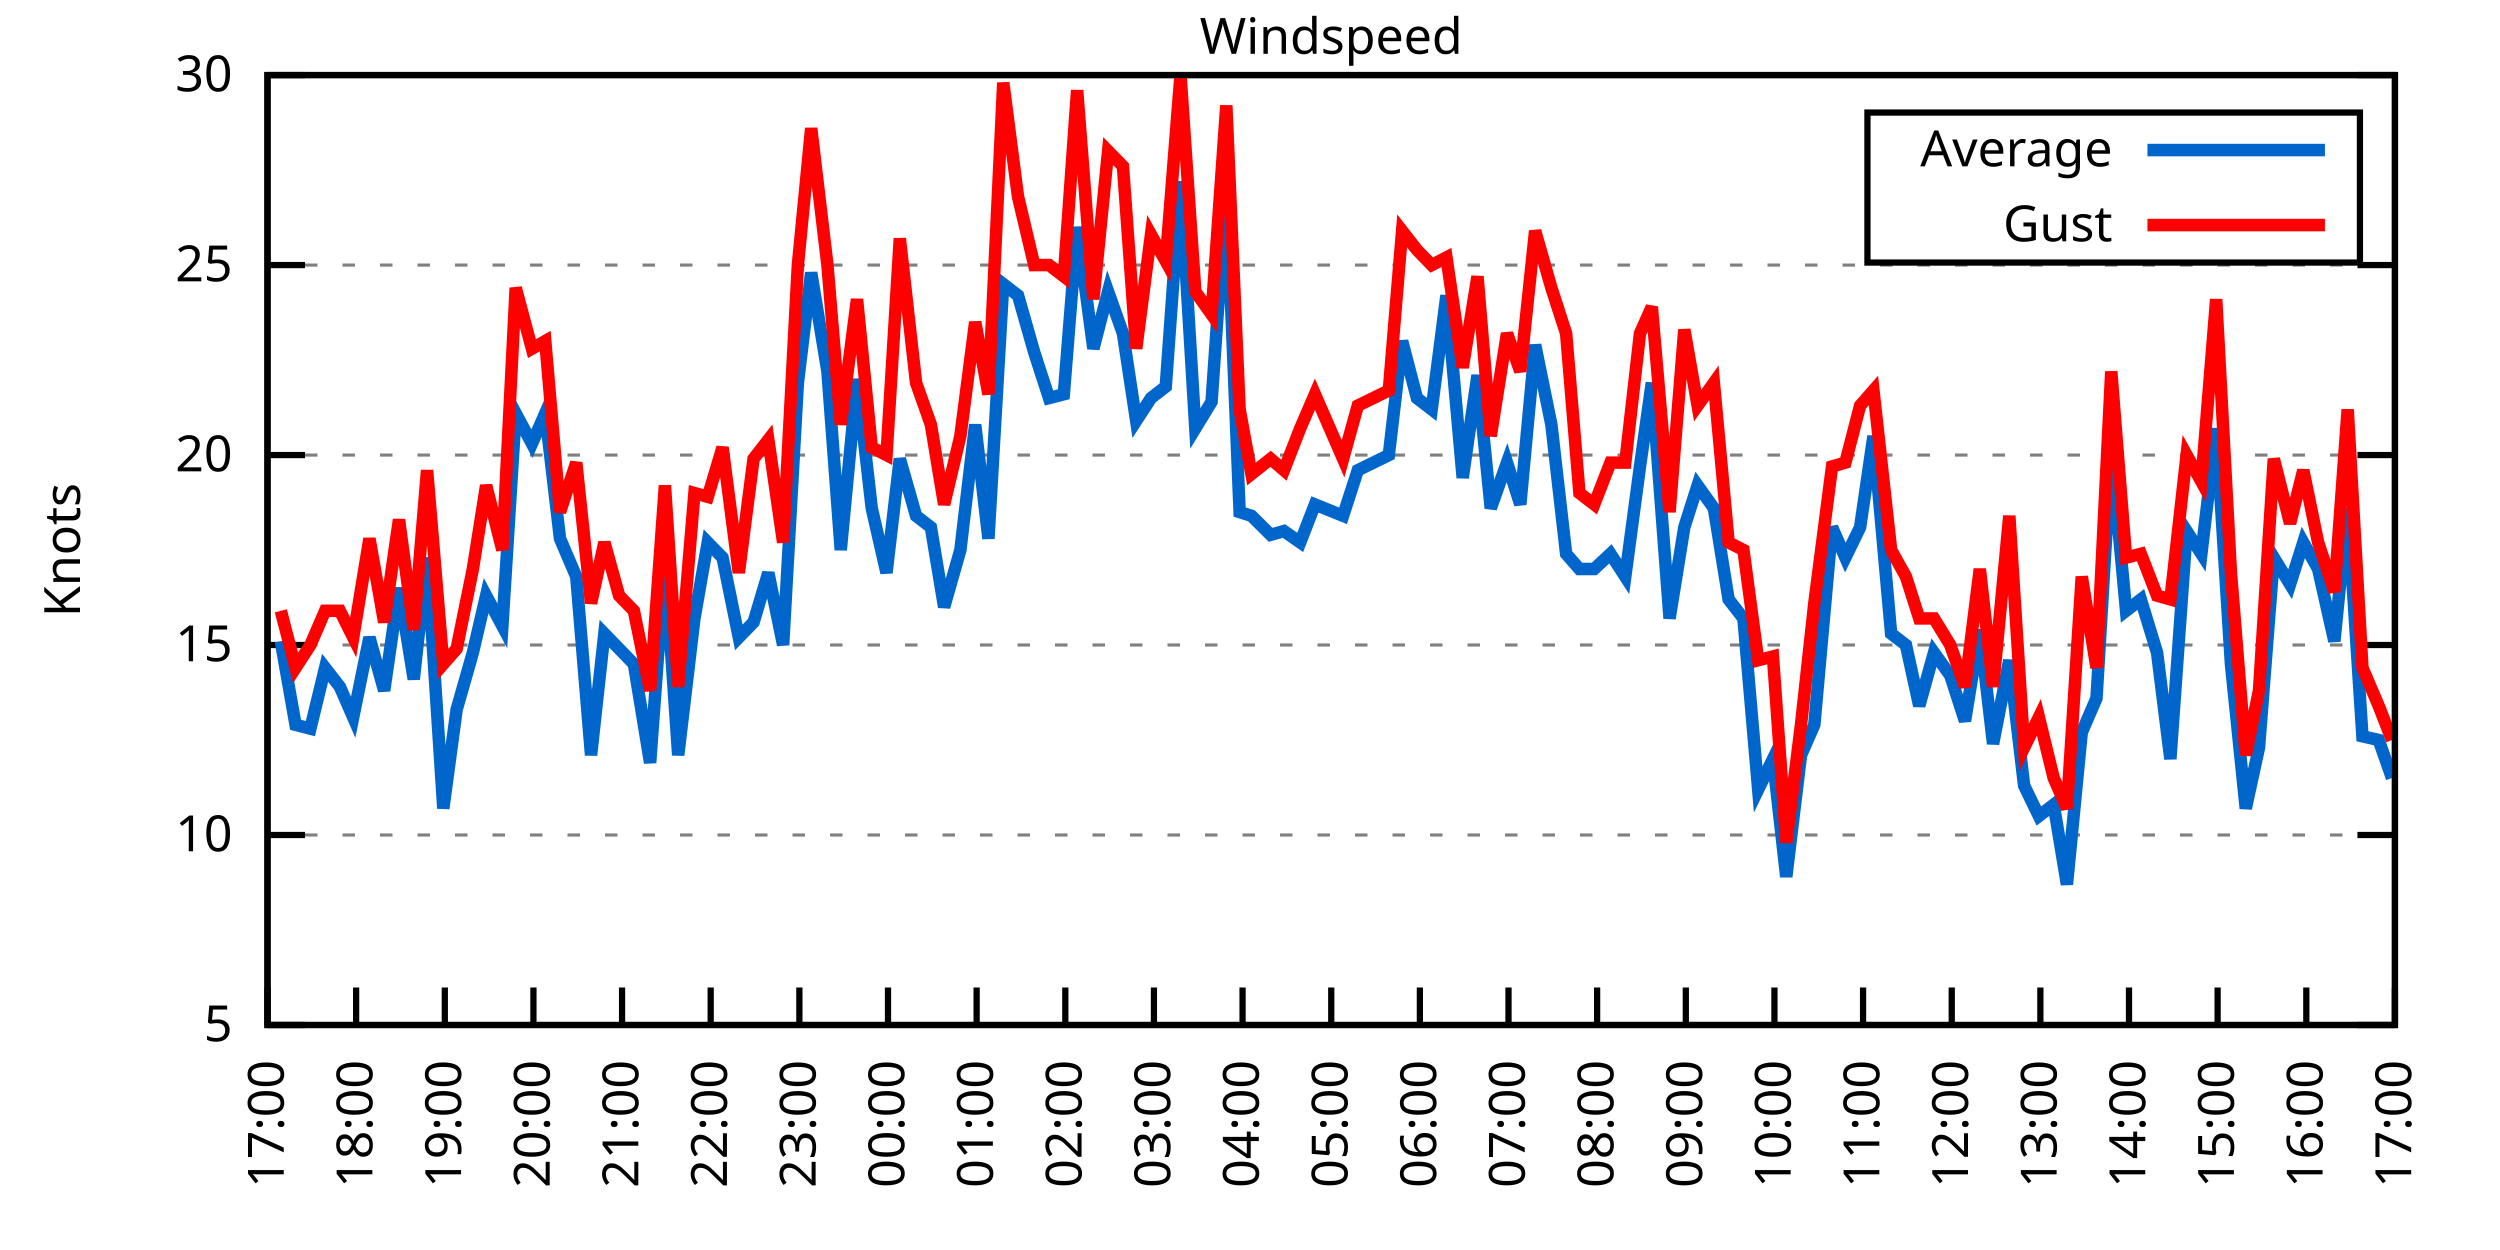
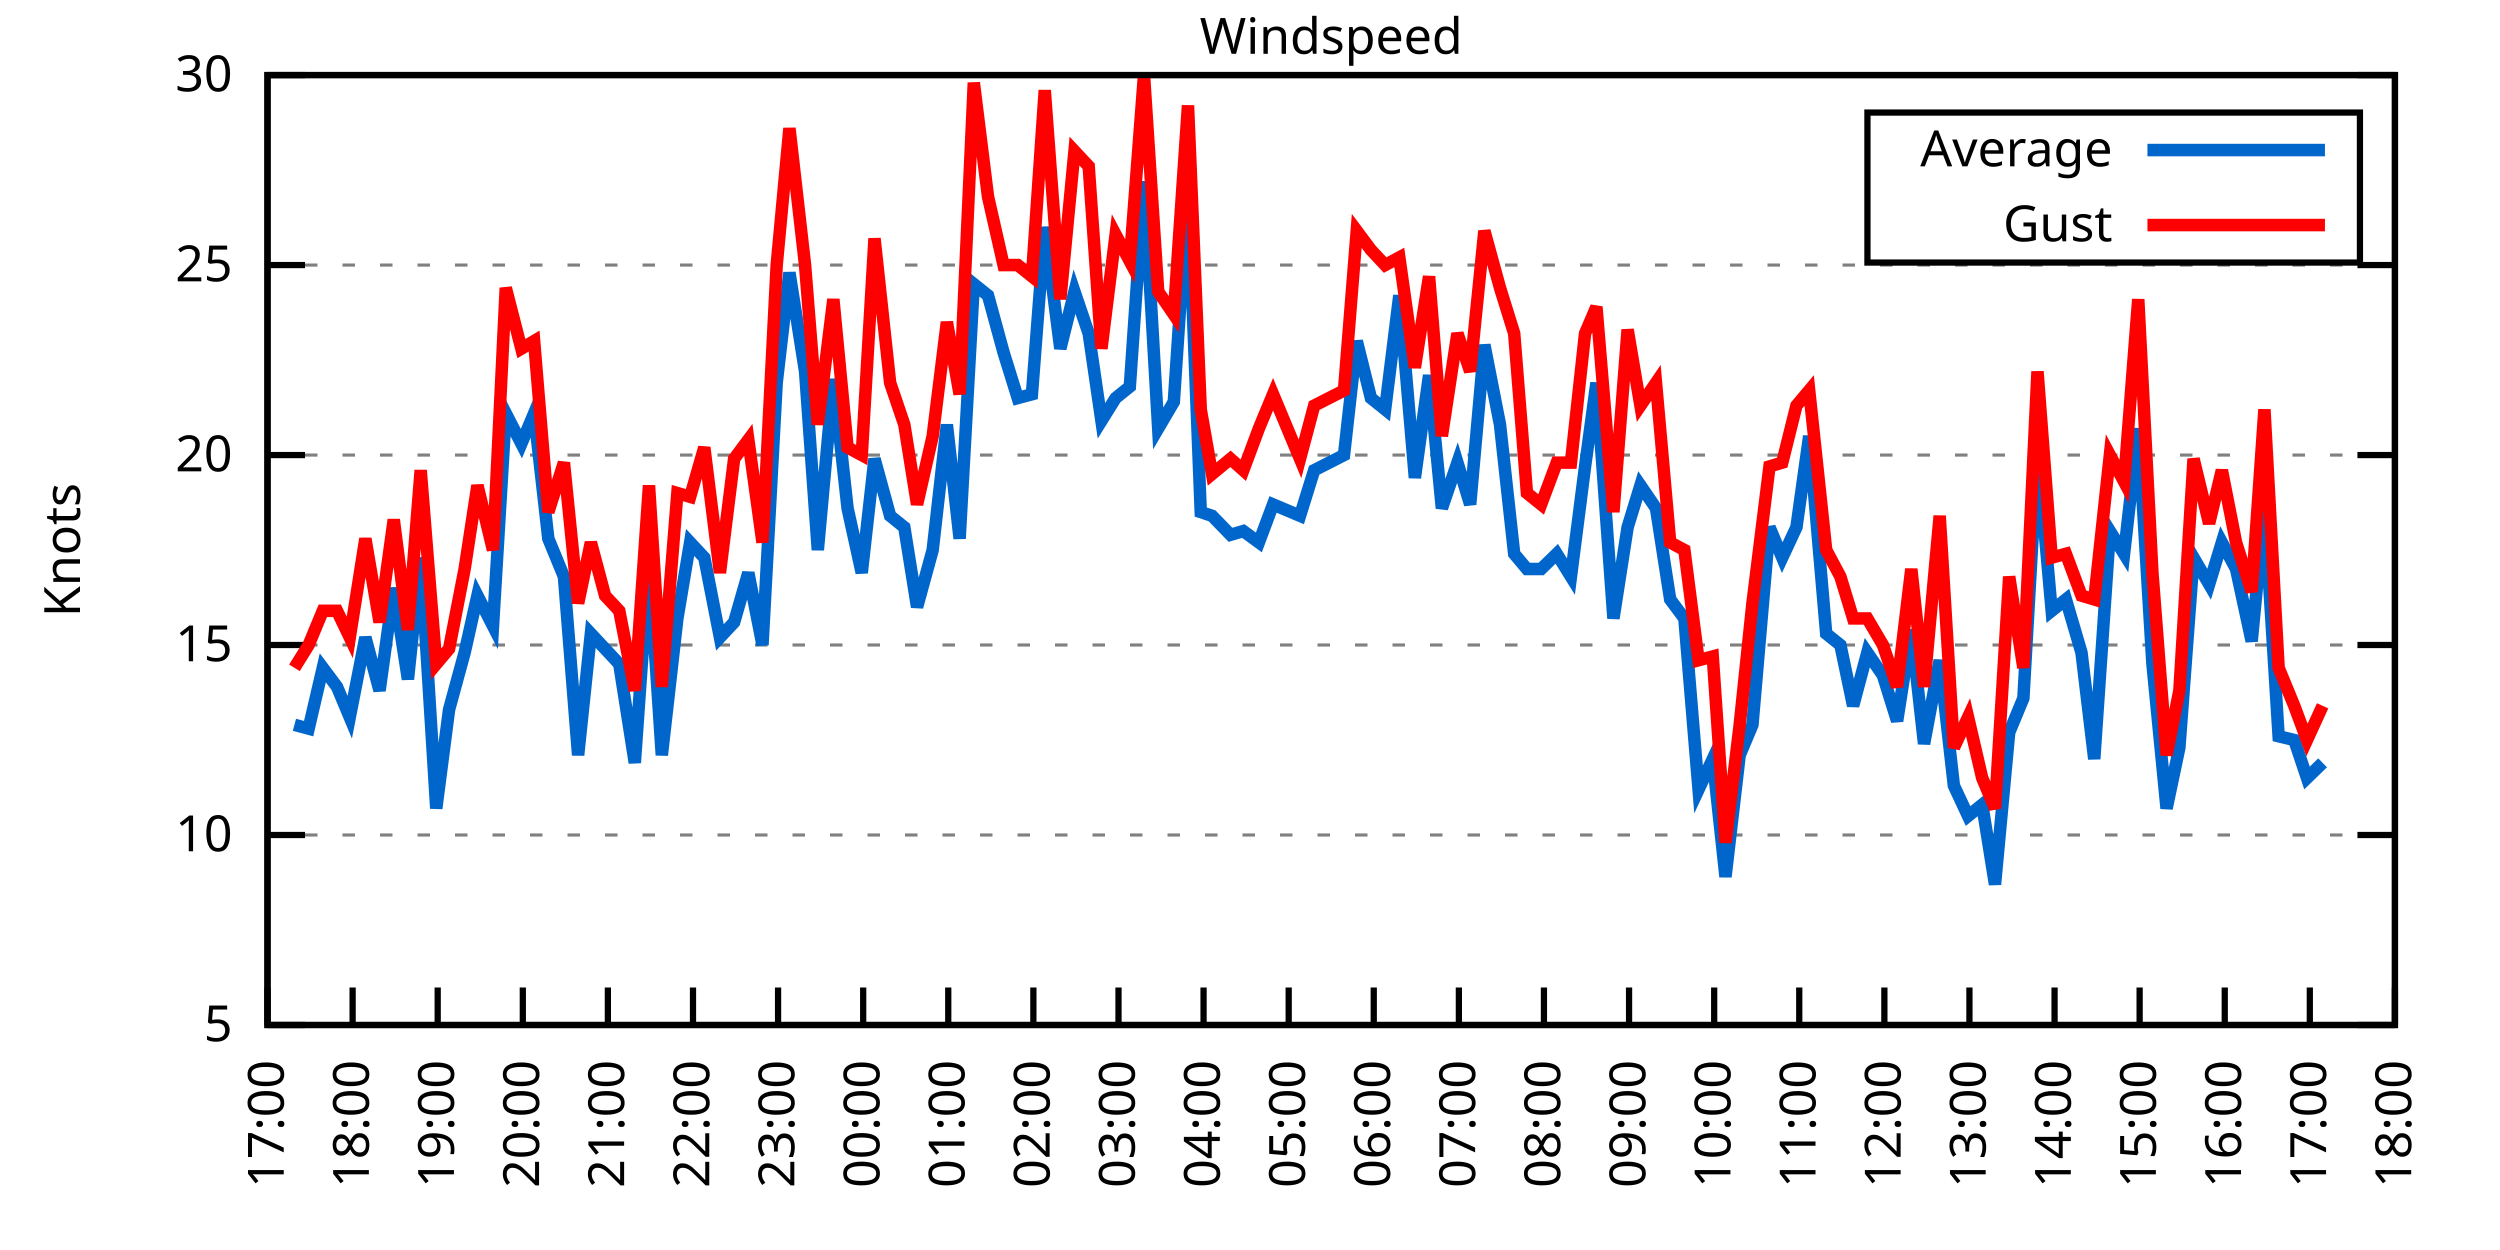
<svg xmlns="http://www.w3.org/2000/svg" xmlns:xlink="http://www.w3.org/1999/xlink" width="400" height="200" viewBox="0 0 400 200">
  <g id="gnuplot_canvas">
    <rect x="0" y="0" width="400" height="200" fill="none" />
    <defs>
      <circle id="gpDot" r="0.5" stroke-width="0.5" stroke="currentColor" />
      <path id="gpPt0" stroke-width="0.333" stroke="currentColor" d="M-1,0 h2 M0,-1 v2" />
      <path id="gpPt1" stroke-width="0.333" stroke="currentColor" d="M-1,-1 L1,1 M1,-1 L-1,1" />
      <path id="gpPt2" stroke-width="0.333" stroke="currentColor" d="M-1,0 L1,0 M0,-1 L0,1 M-1,-1 L1,1 M-1,1 L1,-1" />
      <rect id="gpPt3" stroke-width="0.333" stroke="currentColor" x="-1" y="-1" width="2" height="2" />
      <rect id="gpPt4" stroke-width="0.333" stroke="currentColor" fill="currentColor" x="-1" y="-1" width="2" height="2" />
      <circle id="gpPt5" stroke-width="0.333" stroke="currentColor" cx="0" cy="0" r="1" />
      <use xlink:href="#gpPt5" id="gpPt6" fill="currentColor" stroke="none" />
      <path id="gpPt7" stroke-width="0.333" stroke="currentColor" d="M0,-1.33 L-1.33,0.67 L1.33,0.67 z" />
      <use xlink:href="#gpPt7" id="gpPt8" fill="currentColor" stroke="none" />
      <use xlink:href="#gpPt7" id="gpPt9" stroke="currentColor" transform="rotate(180)" />
      <use xlink:href="#gpPt9" id="gpPt10" fill="currentColor" stroke="none" />
      <use xlink:href="#gpPt3" id="gpPt11" stroke="currentColor" transform="rotate(45)" />
      <use xlink:href="#gpPt11" id="gpPt12" fill="currentColor" stroke="none" />
      <path id="gpPt13" stroke-width="0.333" stroke="currentColor" d="M0,1.330 L1.265,0.411 L0.782,-1.067 L-0.782,-1.076 L-1.265,0.411 z" />
      <use xlink:href="#gpPt13" id="gpPt14" fill="currentColor" stroke="none" />
      <filter id="textbox" filterUnits="objectBoundingBox" x="0" y="0" height="1" width="1">
        <feFlood flood-color="white" flood-opacity="1" result="bgnd" />
        <feComposite in="SourceGraphic" in2="bgnd" operator="atop" />
      </filter>
      <filter id="greybox" filterUnits="objectBoundingBox" x="0" y="0" height="1" width="1">
        <feFlood flood-color="lightgrey" flood-opacity="1" result="grey" />
        <feComposite in="SourceGraphic" in2="grey" operator="atop" />
      </filter>
    </defs>
    <g fill="none" color="white" stroke="currentColor" stroke-width="1.00" stroke-linecap="butt" stroke-linejoin="miter">
</g>
    <g fill="none" color="black" stroke="currentColor" stroke-width="1.00" stroke-linecap="butt" stroke-linejoin="miter">
      <g stroke="none" shape-rendering="crispEdges">
        <polygon fill="rgb(255, 255, 255)" points="42.80,164.00 383.18,164.00 383.18,12.02 42.80,12.02 " />
      </g>
    </g>
    <g fill="none" color="black" stroke="currentColor" stroke-width="1.00" stroke-linecap="butt" stroke-linejoin="miter">
</g>
    <g fill="none" color="black" stroke="black" stroke-width="0.50" stroke-linecap="butt" stroke-linejoin="miter">
</g>
    <g fill="none" color="gray" stroke="currentColor" stroke-width="0.50" stroke-linecap="butt" stroke-linejoin="miter">
      <path stroke="gray" stroke-dasharray="2,4" class="gridline" d="M42.80,164.00 L383.19,164.00  " />
    </g>
    <g fill="none" color="gray" stroke="gray" stroke-width="1.00" stroke-linecap="butt" stroke-linejoin="miter">
</g>
    <g fill="none" color="black" stroke="currentColor" stroke-width="1.00" stroke-linecap="butt" stroke-linejoin="miter">
      <path stroke="black" d="M42.80,164.00 L48.80,164.00 M383.19,164.00 L377.19,164.00  " />
      <g transform="translate(37.20,166.60)" stroke="none" fill="black" font-family="Sans" font-size="8.00" text-anchor="end">
        <text>
          <tspan font-family="Sans"> 5</tspan>
        </text>
      </g>
    </g>
    <g fill="none" color="black" stroke="currentColor" stroke-width="1.00" stroke-linecap="butt" stroke-linejoin="miter">
</g>
    <g fill="none" color="black" stroke="black" stroke-width="0.50" stroke-linecap="butt" stroke-linejoin="miter">
</g>
    <g fill="none" color="gray" stroke="currentColor" stroke-width="0.50" stroke-linecap="butt" stroke-linejoin="miter">
      <path stroke="gray" stroke-dasharray="2,4" class="gridline" d="M42.80,133.60 L383.19,133.60  " />
    </g>
    <g fill="none" color="gray" stroke="gray" stroke-width="1.00" stroke-linecap="butt" stroke-linejoin="miter">
</g>
    <g fill="none" color="black" stroke="currentColor" stroke-width="1.00" stroke-linecap="butt" stroke-linejoin="miter">
      <path stroke="black" d="M42.80,133.60 L48.80,133.60 M383.19,133.60 L377.19,133.60  " />
      <g transform="translate(37.20,136.20)" stroke="none" fill="black" font-family="Sans" font-size="8.00" text-anchor="end">
        <text>
          <tspan font-family="Sans"> 10</tspan>
        </text>
      </g>
    </g>
    <g fill="none" color="black" stroke="currentColor" stroke-width="1.00" stroke-linecap="butt" stroke-linejoin="miter">
</g>
    <g fill="none" color="black" stroke="black" stroke-width="0.50" stroke-linecap="butt" stroke-linejoin="miter">
</g>
    <g fill="none" color="gray" stroke="currentColor" stroke-width="0.50" stroke-linecap="butt" stroke-linejoin="miter">
      <path stroke="gray" stroke-dasharray="2,4" class="gridline" d="M42.80,103.20 L383.19,103.20  " />
    </g>
    <g fill="none" color="gray" stroke="gray" stroke-width="1.00" stroke-linecap="butt" stroke-linejoin="miter">
</g>
    <g fill="none" color="black" stroke="currentColor" stroke-width="1.00" stroke-linecap="butt" stroke-linejoin="miter">
      <path stroke="black" d="M42.80,103.20 L48.80,103.20 M383.19,103.20 L377.19,103.20  " />
      <g transform="translate(37.20,105.80)" stroke="none" fill="black" font-family="Sans" font-size="8.00" text-anchor="end">
        <text>
          <tspan font-family="Sans"> 15</tspan>
        </text>
      </g>
    </g>
    <g fill="none" color="black" stroke="currentColor" stroke-width="1.00" stroke-linecap="butt" stroke-linejoin="miter">
</g>
    <g fill="none" color="black" stroke="black" stroke-width="0.50" stroke-linecap="butt" stroke-linejoin="miter">
</g>
    <g fill="none" color="gray" stroke="currentColor" stroke-width="0.50" stroke-linecap="butt" stroke-linejoin="miter">
      <path stroke="gray" stroke-dasharray="2,4" class="gridline" d="M42.80,72.81 L383.19,72.81  " />
    </g>
    <g fill="none" color="gray" stroke="gray" stroke-width="1.00" stroke-linecap="butt" stroke-linejoin="miter">
</g>
    <g fill="none" color="black" stroke="currentColor" stroke-width="1.00" stroke-linecap="butt" stroke-linejoin="miter">
      <path stroke="black" d="M42.80,72.81 L48.80,72.81 M383.19,72.81 L377.19,72.81  " />
      <g transform="translate(37.20,75.41)" stroke="none" fill="black" font-family="Sans" font-size="8.00" text-anchor="end">
        <text>
          <tspan font-family="Sans"> 20</tspan>
        </text>
      </g>
    </g>
    <g fill="none" color="black" stroke="currentColor" stroke-width="1.00" stroke-linecap="butt" stroke-linejoin="miter">
</g>
    <g fill="none" color="black" stroke="black" stroke-width="0.50" stroke-linecap="butt" stroke-linejoin="miter">
</g>
    <g fill="none" color="gray" stroke="currentColor" stroke-width="0.50" stroke-linecap="butt" stroke-linejoin="miter">
      <path stroke="gray" stroke-dasharray="2,4" class="gridline" d="M42.80,42.41 L383.19,42.41  " />
    </g>
    <g fill="none" color="gray" stroke="gray" stroke-width="1.00" stroke-linecap="butt" stroke-linejoin="miter">
</g>
    <g fill="none" color="black" stroke="currentColor" stroke-width="1.00" stroke-linecap="butt" stroke-linejoin="miter">
      <path stroke="black" d="M42.80,42.41 L48.80,42.41 M383.19,42.41 L377.19,42.41  " />
      <g transform="translate(37.20,45.01)" stroke="none" fill="black" font-family="Sans" font-size="8.00" text-anchor="end">
        <text>
          <tspan font-family="Sans"> 25</tspan>
        </text>
      </g>
    </g>
    <g fill="none" color="black" stroke="currentColor" stroke-width="1.00" stroke-linecap="butt" stroke-linejoin="miter">
</g>
    <g fill="none" color="black" stroke="black" stroke-width="0.50" stroke-linecap="butt" stroke-linejoin="miter">
</g>
    <g fill="none" color="gray" stroke="currentColor" stroke-width="0.50" stroke-linecap="butt" stroke-linejoin="miter">
      <path stroke="gray" stroke-dasharray="2,4" class="gridline" d="M42.80,12.01 L383.19,12.01  " />
    </g>
    <g fill="none" color="gray" stroke="gray" stroke-width="1.00" stroke-linecap="butt" stroke-linejoin="miter">
</g>
    <g fill="none" color="black" stroke="currentColor" stroke-width="1.00" stroke-linecap="butt" stroke-linejoin="miter">
      <path stroke="black" d="M42.80,12.01 L48.80,12.01 M383.19,12.01 L377.19,12.01  " />
      <g transform="translate(37.20,14.61)" stroke="none" fill="black" font-family="Sans" font-size="8.00" text-anchor="end">
        <text>
          <tspan font-family="Sans"> 30</tspan>
        </text>
      </g>
    </g>
    <g fill="none" color="black" stroke="currentColor" stroke-width="1.00" stroke-linecap="butt" stroke-linejoin="miter">
      <path stroke="black" d="M42.80,164.00 L42.80,158.00  " />
      <g transform="translate(45.40,169.60) rotate(270.00)" stroke="none" fill="black" font-family="Sans" font-size="8.00" text-anchor="end">
        <text>
          <tspan font-family="Sans">17:00</tspan>
        </text>
      </g>
    </g>
    <g fill="none" color="black" stroke="currentColor" stroke-width="1.00" stroke-linecap="butt" stroke-linejoin="miter">
-       <path stroke="black" d="M56.98,164.00 L56.98,158.00  " />
-       <g transform="translate(59.58,169.60) rotate(270.00)" stroke="none" fill="black" font-family="Sans" font-size="8.00" text-anchor="end">
+       <path stroke="black" d="M56.42,164.00 L56.42,158.00  " />
+       <g transform="translate(59.02,169.60) rotate(270.00)" stroke="none" fill="black" font-family="Sans" font-size="8.00" text-anchor="end">
        <text>
          <tspan font-family="Sans">18:00</tspan>
        </text>
      </g>
    </g>
    <g fill="none" color="black" stroke="currentColor" stroke-width="1.00" stroke-linecap="butt" stroke-linejoin="miter">
-       <path stroke="black" d="M71.17,164.00 L71.17,158.00  " />
-       <g transform="translate(73.77,169.60) rotate(270.00)" stroke="none" fill="black" font-family="Sans" font-size="8.00" text-anchor="end">
+       <path stroke="black" d="M70.03,164.00 L70.03,158.00  " />
+       <g transform="translate(72.63,169.60) rotate(270.00)" stroke="none" fill="black" font-family="Sans" font-size="8.00" text-anchor="end">
        <text>
          <tspan font-family="Sans">19:00</tspan>
        </text>
      </g>
    </g>
    <g fill="none" color="black" stroke="currentColor" stroke-width="1.00" stroke-linecap="butt" stroke-linejoin="miter">
-       <path stroke="black" d="M85.35,164.00 L85.35,158.00  " />
-       <g transform="translate(87.95,169.60) rotate(270.00)" stroke="none" fill="black" font-family="Sans" font-size="8.00" text-anchor="end">
+       <path stroke="black" d="M83.65,164.00 L83.65,158.00  " />
+       <g transform="translate(86.25,169.60) rotate(270.00)" stroke="none" fill="black" font-family="Sans" font-size="8.00" text-anchor="end">
        <text>
          <tspan font-family="Sans">20:00</tspan>
        </text>
      </g>
    </g>
    <g fill="none" color="black" stroke="currentColor" stroke-width="1.00" stroke-linecap="butt" stroke-linejoin="miter">
-       <path stroke="black" d="M99.53,164.00 L99.53,158.00  " />
-       <g transform="translate(102.13,169.60) rotate(270.00)" stroke="none" fill="black" font-family="Sans" font-size="8.00" text-anchor="end">
+       <path stroke="black" d="M97.26,164.00 L97.26,158.00  " />
+       <g transform="translate(99.86,169.60) rotate(270.00)" stroke="none" fill="black" font-family="Sans" font-size="8.00" text-anchor="end">
        <text>
          <tspan font-family="Sans">21:00</tspan>
        </text>
      </g>
    </g>
    <g fill="none" color="black" stroke="currentColor" stroke-width="1.00" stroke-linecap="butt" stroke-linejoin="miter">
-       <path stroke="black" d="M113.71,164.00 L113.71,158.00  " />
-       <g transform="translate(116.31,169.60) rotate(270.00)" stroke="none" fill="black" font-family="Sans" font-size="8.00" text-anchor="end">
+       <path stroke="black" d="M110.88,164.00 L110.88,158.00  " />
+       <g transform="translate(113.48,169.60) rotate(270.00)" stroke="none" fill="black" font-family="Sans" font-size="8.00" text-anchor="end">
        <text>
          <tspan font-family="Sans">22:00</tspan>
        </text>
      </g>
    </g>
    <g fill="none" color="black" stroke="currentColor" stroke-width="1.00" stroke-linecap="butt" stroke-linejoin="miter">
-       <path stroke="black" d="M127.90,164.00 L127.90,158.00  " />
-       <g transform="translate(130.50,169.60) rotate(270.00)" stroke="none" fill="black" font-family="Sans" font-size="8.00" text-anchor="end">
+       <path stroke="black" d="M124.49,164.00 L124.49,158.00  " />
+       <g transform="translate(127.09,169.60) rotate(270.00)" stroke="none" fill="black" font-family="Sans" font-size="8.00" text-anchor="end">
        <text>
          <tspan font-family="Sans">23:00</tspan>
        </text>
      </g>
    </g>
    <g fill="none" color="black" stroke="currentColor" stroke-width="1.00" stroke-linecap="butt" stroke-linejoin="miter">
-       <path stroke="black" d="M142.08,164.00 L142.08,158.00  " />
-       <g transform="translate(144.68,169.60) rotate(270.00)" stroke="none" fill="black" font-family="Sans" font-size="8.00" text-anchor="end">
+       <path stroke="black" d="M138.11,164.00 L138.11,158.00  " />
+       <g transform="translate(140.71,169.60) rotate(270.00)" stroke="none" fill="black" font-family="Sans" font-size="8.00" text-anchor="end">
        <text>
          <tspan font-family="Sans">00:00</tspan>
        </text>
      </g>
    </g>
    <g fill="none" color="black" stroke="currentColor" stroke-width="1.00" stroke-linecap="butt" stroke-linejoin="miter">
-       <path stroke="black" d="M156.26,164.00 L156.26,158.00  " />
-       <g transform="translate(158.86,169.60) rotate(270.00)" stroke="none" fill="black" font-family="Sans" font-size="8.00" text-anchor="end">
+       <path stroke="black" d="M151.72,164.00 L151.72,158.00  " />
+       <g transform="translate(154.32,169.60) rotate(270.00)" stroke="none" fill="black" font-family="Sans" font-size="8.00" text-anchor="end">
        <text>
          <tspan font-family="Sans">01:00</tspan>
        </text>
      </g>
    </g>
    <g fill="none" color="black" stroke="currentColor" stroke-width="1.00" stroke-linecap="butt" stroke-linejoin="miter">
-       <path stroke="black" d="M170.45,164.00 L170.45,158.00  " />
-       <g transform="translate(173.05,169.60) rotate(270.00)" stroke="none" fill="black" font-family="Sans" font-size="8.00" text-anchor="end">
+       <path stroke="black" d="M165.34,164.00 L165.34,158.00  " />
+       <g transform="translate(167.94,169.60) rotate(270.00)" stroke="none" fill="black" font-family="Sans" font-size="8.00" text-anchor="end">
        <text>
          <tspan font-family="Sans">02:00</tspan>
        </text>
      </g>
    </g>
    <g fill="none" color="black" stroke="currentColor" stroke-width="1.00" stroke-linecap="butt" stroke-linejoin="miter">
-       <path stroke="black" d="M184.63,164.00 L184.63,158.00  " />
-       <g transform="translate(187.23,169.60) rotate(270.00)" stroke="none" fill="black" font-family="Sans" font-size="8.00" text-anchor="end">
+       <path stroke="black" d="M178.96,164.00 L178.96,158.00  " />
+       <g transform="translate(181.56,169.60) rotate(270.00)" stroke="none" fill="black" font-family="Sans" font-size="8.00" text-anchor="end">
        <text>
          <tspan font-family="Sans">03:00</tspan>
        </text>
      </g>
    </g>
    <g fill="none" color="black" stroke="currentColor" stroke-width="1.00" stroke-linecap="butt" stroke-linejoin="miter">
-       <path stroke="black" d="M198.81,164.00 L198.81,158.00  " />
-       <g transform="translate(201.41,169.60) rotate(270.00)" stroke="none" fill="black" font-family="Sans" font-size="8.00" text-anchor="end">
+       <path stroke="black" d="M192.57,164.00 L192.57,158.00  " />
+       <g transform="translate(195.17,169.60) rotate(270.00)" stroke="none" fill="black" font-family="Sans" font-size="8.00" text-anchor="end">
        <text>
          <tspan font-family="Sans">04:00</tspan>
        </text>
      </g>
    </g>
    <g fill="none" color="black" stroke="currentColor" stroke-width="1.00" stroke-linecap="butt" stroke-linejoin="miter">
-       <path stroke="black" d="M213.00,164.00 L213.00,158.00  " />
-       <g transform="translate(215.60,169.60) rotate(270.00)" stroke="none" fill="black" font-family="Sans" font-size="8.00" text-anchor="end">
+       <path stroke="black" d="M206.19,164.00 L206.19,158.00  " />
+       <g transform="translate(208.79,169.60) rotate(270.00)" stroke="none" fill="black" font-family="Sans" font-size="8.00" text-anchor="end">
        <text>
          <tspan font-family="Sans">05:00</tspan>
        </text>
      </g>
    </g>
    <g fill="none" color="black" stroke="currentColor" stroke-width="1.00" stroke-linecap="butt" stroke-linejoin="miter">
-       <path stroke="black" d="M227.18,164.00 L227.18,158.00  " />
-       <g transform="translate(229.78,169.60) rotate(270.00)" stroke="none" fill="black" font-family="Sans" font-size="8.00" text-anchor="end">
+       <path stroke="black" d="M219.80,164.00 L219.80,158.00  " />
+       <g transform="translate(222.40,169.60) rotate(270.00)" stroke="none" fill="black" font-family="Sans" font-size="8.00" text-anchor="end">
        <text>
          <tspan font-family="Sans">06:00</tspan>
        </text>
      </g>
    </g>
    <g fill="none" color="black" stroke="currentColor" stroke-width="1.00" stroke-linecap="butt" stroke-linejoin="miter">
-       <path stroke="black" d="M241.36,164.00 L241.36,158.00  " />
-       <g transform="translate(243.96,169.60) rotate(270.00)" stroke="none" fill="black" font-family="Sans" font-size="8.00" text-anchor="end">
+       <path stroke="black" d="M233.42,164.00 L233.42,158.00  " />
+       <g transform="translate(236.02,169.60) rotate(270.00)" stroke="none" fill="black" font-family="Sans" font-size="8.00" text-anchor="end">
        <text>
          <tspan font-family="Sans">07:00</tspan>
        </text>
      </g>
    </g>
    <g fill="none" color="black" stroke="currentColor" stroke-width="1.00" stroke-linecap="butt" stroke-linejoin="miter">
-       <path stroke="black" d="M255.54,164.00 L255.54,158.00  " />
-       <g transform="translate(258.14,169.60) rotate(270.00)" stroke="none" fill="black" font-family="Sans" font-size="8.00" text-anchor="end">
+       <path stroke="black" d="M247.03,164.00 L247.03,158.00  " />
+       <g transform="translate(249.63,169.60) rotate(270.00)" stroke="none" fill="black" font-family="Sans" font-size="8.00" text-anchor="end">
        <text>
          <tspan font-family="Sans">08:00</tspan>
        </text>
      </g>
    </g>
    <g fill="none" color="black" stroke="currentColor" stroke-width="1.00" stroke-linecap="butt" stroke-linejoin="miter">
-       <path stroke="black" d="M269.73,164.00 L269.73,158.00  " />
-       <g transform="translate(272.33,169.60) rotate(270.00)" stroke="none" fill="black" font-family="Sans" font-size="8.00" text-anchor="end">
+       <path stroke="black" d="M260.65,164.00 L260.65,158.00  " />
+       <g transform="translate(263.25,169.60) rotate(270.00)" stroke="none" fill="black" font-family="Sans" font-size="8.00" text-anchor="end">
        <text>
          <tspan font-family="Sans">09:00</tspan>
        </text>
      </g>
    </g>
    <g fill="none" color="black" stroke="currentColor" stroke-width="1.00" stroke-linecap="butt" stroke-linejoin="miter">
-       <path stroke="black" d="M283.91,164.00 L283.91,158.00  " />
-       <g transform="translate(286.51,169.60) rotate(270.00)" stroke="none" fill="black" font-family="Sans" font-size="8.00" text-anchor="end">
+       <path stroke="black" d="M274.27,164.00 L274.27,158.00  " />
+       <g transform="translate(276.87,169.60) rotate(270.00)" stroke="none" fill="black" font-family="Sans" font-size="8.00" text-anchor="end">
        <text>
          <tspan font-family="Sans">10:00</tspan>
        </text>
      </g>
    </g>
    <g fill="none" color="black" stroke="currentColor" stroke-width="1.00" stroke-linecap="butt" stroke-linejoin="miter">
-       <path stroke="black" d="M298.09,164.00 L298.09,158.00  " />
-       <g transform="translate(300.69,169.60) rotate(270.00)" stroke="none" fill="black" font-family="Sans" font-size="8.00" text-anchor="end">
+       <path stroke="black" d="M287.88,164.00 L287.88,158.00  " />
+       <g transform="translate(290.48,169.60) rotate(270.00)" stroke="none" fill="black" font-family="Sans" font-size="8.00" text-anchor="end">
        <text>
          <tspan font-family="Sans">11:00</tspan>
        </text>
      </g>
    </g>
    <g fill="none" color="black" stroke="currentColor" stroke-width="1.00" stroke-linecap="butt" stroke-linejoin="miter">
-       <path stroke="black" d="M312.28,164.00 L312.28,158.00  " />
-       <g transform="translate(314.88,169.60) rotate(270.00)" stroke="none" fill="black" font-family="Sans" font-size="8.00" text-anchor="end">
+       <path stroke="black" d="M301.50,164.00 L301.50,158.00  " />
+       <g transform="translate(304.10,169.60) rotate(270.00)" stroke="none" fill="black" font-family="Sans" font-size="8.00" text-anchor="end">
        <text>
          <tspan font-family="Sans">12:00</tspan>
        </text>
      </g>
    </g>
    <g fill="none" color="black" stroke="currentColor" stroke-width="1.00" stroke-linecap="butt" stroke-linejoin="miter">
-       <path stroke="black" d="M326.46,164.00 L326.46,158.00  " />
-       <g transform="translate(329.06,169.60) rotate(270.00)" stroke="none" fill="black" font-family="Sans" font-size="8.00" text-anchor="end">
+       <path stroke="black" d="M315.11,164.00 L315.11,158.00  " />
+       <g transform="translate(317.71,169.60) rotate(270.00)" stroke="none" fill="black" font-family="Sans" font-size="8.00" text-anchor="end">
        <text>
          <tspan font-family="Sans">13:00</tspan>
        </text>
      </g>
    </g>
    <g fill="none" color="black" stroke="currentColor" stroke-width="1.00" stroke-linecap="butt" stroke-linejoin="miter">
-       <path stroke="black" d="M340.64,164.00 L340.64,158.00  " />
-       <g transform="translate(343.24,169.60) rotate(270.00)" stroke="none" fill="black" font-family="Sans" font-size="8.00" text-anchor="end">
+       <path stroke="black" d="M328.73,164.00 L328.73,158.00  " />
+       <g transform="translate(331.33,169.60) rotate(270.00)" stroke="none" fill="black" font-family="Sans" font-size="8.00" text-anchor="end">
        <text>
          <tspan font-family="Sans">14:00</tspan>
        </text>
      </g>
    </g>
    <g fill="none" color="black" stroke="currentColor" stroke-width="1.00" stroke-linecap="butt" stroke-linejoin="miter">
-       <path stroke="black" d="M354.82,164.00 L354.82,158.00  " />
-       <g transform="translate(357.42,169.60) rotate(270.00)" stroke="none" fill="black" font-family="Sans" font-size="8.00" text-anchor="end">
+       <path stroke="black" d="M342.34,164.00 L342.34,158.00  " />
+       <g transform="translate(344.94,169.60) rotate(270.00)" stroke="none" fill="black" font-family="Sans" font-size="8.00" text-anchor="end">
        <text>
          <tspan font-family="Sans">15:00</tspan>
        </text>
      </g>
    </g>
    <g fill="none" color="black" stroke="currentColor" stroke-width="1.00" stroke-linecap="butt" stroke-linejoin="miter">
-       <path stroke="black" d="M369.01,164.00 L369.01,158.00  " />
-       <g transform="translate(371.61,169.60) rotate(270.00)" stroke="none" fill="black" font-family="Sans" font-size="8.00" text-anchor="end">
+       <path stroke="black" d="M355.96,164.00 L355.96,158.00  " />
+       <g transform="translate(358.56,169.60) rotate(270.00)" stroke="none" fill="black" font-family="Sans" font-size="8.00" text-anchor="end">
        <text>
          <tspan font-family="Sans">16:00</tspan>
+         </text>
+       </g>
+     </g>
+     <g fill="none" color="black" stroke="currentColor" stroke-width="1.00" stroke-linecap="butt" stroke-linejoin="miter">
+       <path stroke="black" d="M369.57,164.00 L369.57,158.00  " />
+       <g transform="translate(372.17,169.60) rotate(270.00)" stroke="none" fill="black" font-family="Sans" font-size="8.00" text-anchor="end">
+         <text>
+           <tspan font-family="Sans">17:00</tspan>
        </text>
      </g>
    </g>
    <g fill="none" color="black" stroke="currentColor" stroke-width="1.00" stroke-linecap="butt" stroke-linejoin="miter">
      <path stroke="black" d="M383.19,164.00 L383.19,158.00  " />
      <g transform="translate(385.79,169.60) rotate(270.00)" stroke="none" fill="black" font-family="Sans" font-size="8.00" text-anchor="end">
        <text>
-           <tspan font-family="Sans">17:00</tspan>
+           <tspan font-family="Sans">18:00</tspan>
        </text>
      </g>
    </g>
    <g fill="none" color="black" stroke="currentColor" stroke-width="1.00" stroke-linecap="butt" stroke-linejoin="miter">
</g>
    <g fill="none" color="black" stroke="currentColor" stroke-width="1.00" stroke-linecap="butt" stroke-linejoin="miter">
      <path stroke="black" d="M42.80,12.01 L42.80,164.00 L383.19,164.00 L383.19,12.01 L42.80,12.01 Z  " />
    </g>
    <g fill="none" color="black" stroke="currentColor" stroke-width="1.00" stroke-linecap="butt" stroke-linejoin="miter">
</g>
    <g fill="none" color="black" stroke="currentColor" stroke-width="1.00" stroke-linecap="butt" stroke-linejoin="miter">
      <path stroke="black" d="M298.79,42.01 L298.79,18.01 L377.59,18.01 L377.59,42.01 L298.79,42.01 Z  " />
    </g>
    <g id="Windspeed_plot_1">
      <g fill="none" color="white" stroke="black" stroke-width="2.00" stroke-linecap="butt" stroke-linejoin="miter">
</g>
      <g fill="none" color="black" stroke="currentColor" stroke-width="2.00" stroke-linecap="butt" stroke-linejoin="miter">
        <g transform="translate(337.99,26.61)" stroke="none" fill="black" font-family="Sans" font-size="8.00" text-anchor="end">
          <text>
            <tspan font-family="Sans">Average</tspan>
          </text>
        </g>
      </g>
      <g fill="none" color="black" stroke="currentColor" stroke-width="2.00" stroke-linecap="butt" stroke-linejoin="miter">
-         <path stroke="rgb(  0, 102, 204)" d="M343.59,24.01 L371.99,24.01 M44.93,102.60 L47.29,115.97 L49.66,116.58 L52.02,106.85 L54.38,109.89 L56.51,114.76   L59.11,101.99 L61.47,110.50 L63.84,94.08 L66.20,108.68 L68.33,89.22 L70.93,129.35 L73.06,113.54 L75.66,104.42   L77.78,95.30 L80.38,100.16 L82.51,66.12 L85.11,70.98 L87.24,66.12 L89.60,86.18 L92.20,92.26 L94.57,120.83   L96.70,101.38 L99.06,103.81 L101.42,106.24 L104.02,122.05 L106.39,89.83 L108.51,120.83 L111.11,98.95 L113.24,86.79   L115.61,89.22 L118.21,101.99 L120.57,99.56 L122.93,91.65 L125.30,103.20 L127.66,61.25 L129.79,43.62 L132.39,59.43   L134.52,88.00 L137.12,60.65 L139.48,81.32 L141.84,91.65 L143.97,73.41 L146.57,82.53 L148.94,84.36 L151.06,97.12   L153.66,88.00 L156.03,67.94 L158.15,86.18 L160.52,45.45 L162.88,47.27 L165.48,56.39 L167.85,63.69 L170.21,63.08   L172.34,36.33 L174.94,55.78 L177.30,46.66 L179.67,53.35 L181.79,67.33 L184.16,63.69 L186.52,61.86 L188.88,29.03   L191.25,68.55 L193.85,64.29 L196.21,30.25 L198.34,81.93 L200.23,82.53 L203.30,85.57 L205.43,84.97 L208.03,86.79   L210.39,80.71 L214.89,82.53 L217.25,75.24 L222.21,72.81 L224.34,54.57 L226.71,63.69 L229.07,65.51 L231.43,47.27   L234.03,76.45 L236.40,60.04 L238.52,81.32 L241.12,74.02 L243.25,80.71 L245.62,55.18 L248.22,67.94 L250.58,88.61   L252.71,91.04 L255.07,91.04 L257.67,88.61 L260.04,92.26 L262.40,74.63 L264.29,61.25 L267.13,98.95 L269.49,84.36   L271.62,77.67 L274.22,81.32 L276.58,95.91 L278.95,98.95 L281.31,126.31 L283.67,121.44 L285.80,140.29 L288.16,120.83   L290.29,115.97 L293.13,84.36 L295.26,89.22 L297.62,84.36 L299.75,69.77 L302.58,101.38 L304.95,103.20 L307.08,112.93   L309.44,104.42 L312.04,108.07 L314.40,115.36 L316.77,100.77 L318.89,119.01 L321.49,105.64 L323.86,125.70 L326.22,130.56   L328.59,128.74 L330.71,141.51 L333.08,117.19 L335.44,111.72 L337.80,72.20 L340.17,97.73 L342.53,95.91 L345.13,104.42   L347.26,121.44 L349.86,84.97 L352.22,88.61 L354.59,68.55 L356.95,106.24 L359.32,129.35 L361.44,119.62 L363.81,89.22   L366.41,93.48 L368.53,86.79 L370.90,91.04 L373.50,102.60 L375.63,81.32 L377.99,117.80 L380.59,118.40 L382.72,124.48    " />
+         <path stroke="rgb(  0, 102, 204)" d="M343.59,24.01 L371.99,24.01 M47.11,115.97 L49.38,116.58 L51.65,106.85 L53.92,109.89 L55.96,114.76 L58.46,101.99   L60.73,110.50 L63.00,94.08 L65.27,108.68 L67.31,89.22 L69.80,129.35 L71.85,113.54 L74.34,104.42 L76.39,95.30   L78.88,100.16 L80.92,66.12 L83.42,70.98 L85.46,66.12 L87.73,86.18 L90.23,92.26 L92.50,120.83 L94.54,101.38   L96.81,103.81 L99.08,106.24 L101.57,122.05 L103.84,89.83 L105.89,120.83 L108.38,98.95 L110.42,86.79 L112.69,89.22   L115.19,101.99 L117.46,99.56 L119.73,91.65 L122.00,103.20 L124.27,61.25 L126.31,43.62 L128.81,59.43 L130.85,88.00   L133.34,60.65 L135.61,81.32 L137.88,91.65 L139.92,73.41 L142.42,82.53 L144.69,84.36 L146.73,97.12 L149.23,88.00   L151.50,67.94 L153.54,86.18 L155.81,45.45 L158.08,47.27 L160.57,56.39 L162.84,63.69 L165.11,63.08 L167.16,36.33   L169.65,55.78 L171.92,46.66 L174.19,53.35 L176.23,67.33 L178.50,63.69 L180.77,61.86 L183.04,29.03 L185.31,68.55   L187.81,64.29 L190.08,30.25 L192.12,81.93 L193.93,82.53 L196.88,85.57 L198.93,84.97 L201.42,86.79 L203.69,80.71   L208.00,82.53 L210.27,75.24 L215.04,72.81 L217.08,54.57 L219.35,63.69 L221.62,65.51 L223.89,47.27 L226.38,76.45   L228.65,60.04 L230.70,81.32 L233.19,74.02 L235.23,80.71 L237.50,55.18 L240.00,67.94 L242.27,88.61 L244.31,91.04   L246.58,91.04 L249.08,88.61 L251.35,92.26 L253.61,74.63 L255.43,61.25 L258.15,98.95 L260.42,84.36 L262.47,77.67   L264.96,81.32 L267.23,95.91 L269.50,98.95 L271.77,126.31 L274.04,121.44 L276.08,140.29 L278.35,120.83 L280.39,115.97   L283.12,84.36 L285.16,89.22 L287.43,84.36 L289.47,69.77 L292.19,101.38 L294.46,103.20 L296.50,112.93 L298.77,104.42   L301.27,108.07 L303.54,115.36 L305.81,100.77 L307.85,119.01 L310.35,105.64 L312.62,125.70 L314.89,130.56 L317.15,128.74   L319.20,141.51 L321.47,117.19 L323.74,111.72 L326.00,72.20 L328.27,97.73 L330.54,95.91 L333.04,104.42 L335.08,121.44   L337.58,84.97 L339.85,88.61 L342.12,68.55 L344.39,106.24 L346.65,129.35 L348.70,119.62 L350.97,89.22 L353.46,93.48   L355.50,86.79 L357.77,91.04 L360.27,102.60 L362.31,81.32 L364.58,117.80 L367.08,118.40 L369.12,124.48 L371.62,122.05    " />
      </g>
    </g>
    <g id="Windspeed_plot_2">
      <g fill="none" color="black" stroke="currentColor" stroke-width="2.00" stroke-linecap="butt" stroke-linejoin="miter">
        <g transform="translate(337.99,38.61)" stroke="none" fill="black" font-family="Sans" font-size="8.00" text-anchor="end">
          <text>
            <tspan font-family="Sans">Gust</tspan>
          </text>
        </g>
      </g>
      <g fill="none" color="black" stroke="currentColor" stroke-width="2.00" stroke-linecap="butt" stroke-linejoin="miter">
-         <path stroke="rgb(255,   0,   0)" d="M343.59,36.01 L371.99,36.01 M44.93,97.73 L47.29,106.85 L49.66,103.20 L52.02,97.73 L54.38,97.73 L56.51,101.99   L59.11,86.18 L61.47,99.56 L63.84,83.14 L66.20,100.77 L68.33,75.24 L70.93,106.24 L73.06,103.81 L75.66,91.04   L77.78,77.67 L80.38,88.00 L82.51,46.06 L85.11,55.78 L87.24,54.57 L89.60,81.93 L92.20,74.02 L94.57,96.52   L96.70,86.79 L99.06,95.30 L101.42,97.73 L104.02,110.50 L106.39,77.67 L108.51,109.89 L111.11,78.89 L113.24,79.49   L115.61,71.59 L118.21,91.65 L120.57,73.41 L122.93,70.37 L125.30,86.79 L127.66,42.41 L129.79,20.52 L132.39,42.41   L134.52,67.94 L137.12,47.88 L139.48,71.59 L141.84,72.81 L143.97,38.15 L146.57,61.25 L148.94,67.94 L151.06,80.71   L153.66,69.77 L156.03,51.53 L158.15,63.08 L160.52,13.23 L162.88,31.46 L165.48,42.41 L167.85,42.41 L170.21,44.23   L172.34,14.44 L174.94,47.88 L177.30,24.17 L179.67,26.60 L181.79,55.78 L184.16,37.54 L186.52,41.80 L188.88,12.01   L191.25,46.66 L193.85,50.31 L196.21,16.87 L198.34,65.51 L200.23,75.85 L203.30,73.41 L205.43,75.24 L208.03,68.55   L210.39,63.08 L214.89,73.41 L217.25,64.90 L222.21,62.47 L224.34,36.94 L226.71,39.98 L229.07,42.41 L231.43,41.19   L234.03,58.82 L236.40,44.23 L238.52,69.77 L241.12,53.35 L243.25,59.43 L245.62,36.94 L248.22,46.06 L250.58,53.35   L252.71,78.89 L255.07,80.71 L257.67,74.02 L260.04,74.02 L262.40,53.35 L264.29,49.10 L267.13,81.93 L269.49,52.74   L271.62,64.90 L274.22,61.25 L276.58,86.79 L278.95,88.00 L281.31,105.64 L283.67,105.03 L285.80,134.82 L288.16,115.97   L290.29,96.52 L293.13,74.63 L295.26,74.02 L297.62,64.90 L299.75,62.47 L302.58,88.00 L304.95,92.26 L307.08,98.95   L309.44,98.95 L312.04,103.20 L314.40,109.89 L316.77,91.04 L318.89,109.89 L321.49,82.53 L323.86,119.62 L326.22,114.76   L328.59,124.48 L330.71,129.35 L333.08,92.26 L335.44,106.85 L337.80,59.43 L340.17,89.22 L342.53,88.61 L345.13,95.30   L347.26,95.91 L349.86,72.81 L352.22,77.06 L354.59,47.88 L356.95,91.65 L359.32,120.83 L361.44,110.50 L363.81,73.41   L366.41,83.75 L368.53,75.24 L370.90,86.79 L373.50,94.69 L375.63,65.51 L377.99,106.85 L380.59,112.93 L382.72,118.40    " />
+         <path stroke="rgb(255,   0,   0)" d="M343.59,36.01 L371.99,36.01 M47.11,106.85 L49.38,103.20 L51.65,97.73 L53.92,97.73 L55.96,101.99 L58.46,86.18   L60.73,99.56 L63.00,83.14 L65.27,100.77 L67.31,75.24 L69.80,106.24 L71.85,103.81 L74.34,91.04 L76.39,77.67   L78.88,88.00 L80.92,46.06 L83.42,55.78 L85.46,54.57 L87.73,81.93 L90.23,74.02 L92.50,96.52 L94.54,86.79   L96.81,95.30 L99.08,97.73 L101.57,110.50 L103.84,77.67 L105.89,109.89 L108.38,78.89 L110.42,79.49 L112.69,71.59   L115.19,91.65 L117.46,73.41 L119.73,70.37 L122.00,86.79 L124.27,42.41 L126.31,20.52 L128.81,42.41 L130.85,67.94   L133.34,47.88 L135.61,71.59 L137.88,72.81 L139.92,38.15 L142.42,61.25 L144.69,67.94 L146.73,80.71 L149.23,69.77   L151.50,51.53 L153.54,63.08 L155.81,13.23 L158.08,31.46 L160.57,42.41 L162.84,42.41 L165.11,44.23 L167.16,14.44   L169.65,47.88 L171.92,24.17 L174.19,26.60 L176.23,55.78 L178.50,37.54 L180.77,41.80 L183.04,12.01 L185.31,46.66   L187.81,50.31 L190.08,16.87 L192.12,65.51 L193.93,75.85 L196.88,73.41 L198.93,75.24 L201.42,68.55 L203.69,63.08   L208.00,73.41 L210.27,64.90 L215.04,62.47 L217.08,36.94 L219.35,39.98 L221.62,42.41 L223.89,41.19 L226.38,58.82   L228.65,44.23 L230.70,69.77 L233.19,53.35 L235.23,59.43 L237.50,36.94 L240.00,46.06 L242.27,53.35 L244.31,78.89   L246.58,80.71 L249.08,74.02 L251.35,74.02 L253.61,53.35 L255.43,49.10 L258.15,81.93 L260.42,52.74 L262.47,64.90   L264.96,61.25 L267.23,86.79 L269.50,88.00 L271.77,105.64 L274.04,105.03 L276.08,134.82 L278.35,115.97 L280.39,96.52   L283.12,74.63 L285.16,74.02 L287.43,64.90 L289.47,62.47 L292.19,88.00 L294.46,92.26 L296.50,98.95 L298.77,98.95   L301.27,103.20 L303.54,109.89 L305.81,91.04 L307.85,109.89 L310.35,82.53 L312.62,119.62 L314.89,114.76 L317.15,124.48   L319.20,129.35 L321.47,92.26 L323.74,106.85 L326.00,59.43 L328.27,89.22 L330.54,88.61 L333.04,95.30 L335.08,95.91   L337.58,72.81 L339.85,77.06 L342.12,47.88 L344.39,91.65 L346.65,120.83 L348.70,110.50 L350.97,73.41 L353.46,83.75   L355.50,75.24 L357.77,86.79 L360.27,94.69 L362.31,65.51 L364.58,106.85 L367.08,112.93 L369.12,118.40 L371.62,112.93    " />
      </g>
    </g>
    <g fill="none" color="black" stroke="currentColor" stroke-width="2.00" stroke-linecap="butt" stroke-linejoin="miter">
</g>
    <g fill="none" color="black" stroke="black" stroke-width="1.00" stroke-linecap="butt" stroke-linejoin="miter">
</g>
    <g fill="none" color="black" stroke="currentColor" stroke-width="1.00" stroke-linecap="butt" stroke-linejoin="miter">
      <path stroke="black" d="M42.80,12.01 L42.80,164.00 L383.19,164.00 L383.19,12.01 L42.80,12.01 Z  " />
      <g transform="translate(12.80,88.01) rotate(270.00)" stroke="none" fill="black" font-family="Sans" font-size="8.00" text-anchor="middle">
        <text>
          <tspan font-family="Sans">Knots</tspan>
        </text>
      </g>
    </g>
    <g fill="none" color="black" stroke="currentColor" stroke-width="1.00" stroke-linecap="butt" stroke-linejoin="miter">
</g>
    <g fill="none" color="black" stroke="currentColor" stroke-width="1.00" stroke-linecap="butt" stroke-linejoin="miter">
      <g transform="translate(212.99,8.61)" stroke="none" fill="black" font-family="Sans" font-size="8.00" text-anchor="middle">
        <text>
          <tspan font-family="Sans">Windspeed</tspan>
        </text>
      </g>
    </g>
    <g fill="none" color="black" stroke="currentColor" stroke-width="1.00" stroke-linecap="butt" stroke-linejoin="miter">
</g>
  </g>
</svg>
